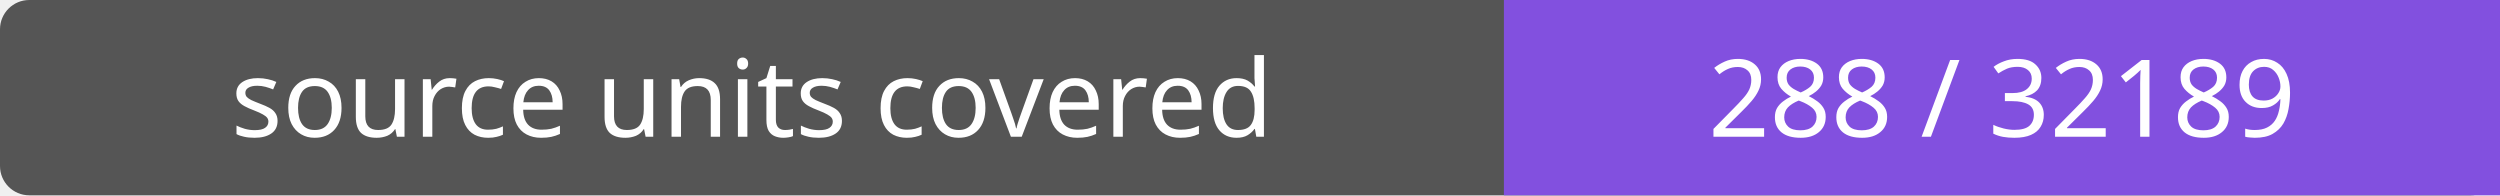
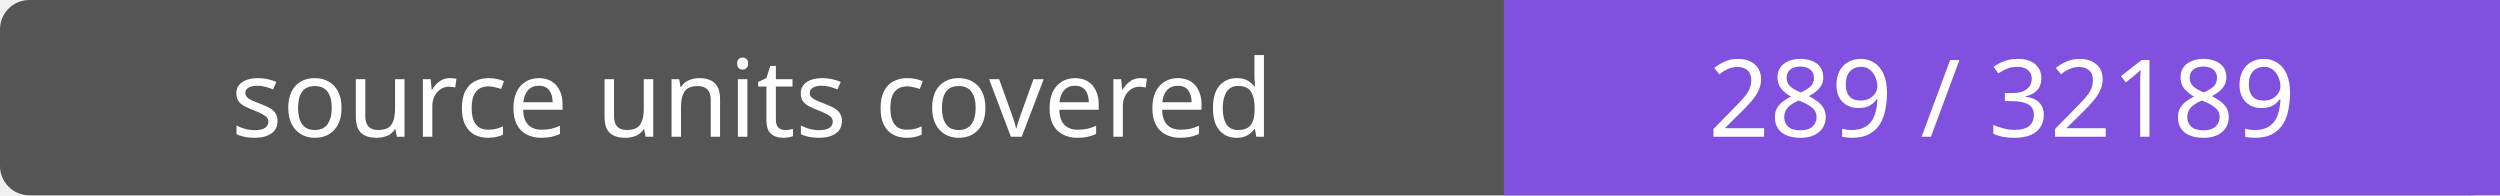
- <svg xmlns="http://www.w3.org/2000/svg" width="256" height="20" role="img" aria-label="source units covered: 288 / 32189">
+ <svg xmlns="http://www.w3.org/2000/svg" width="256" height="20" role="img" aria-label="source units covered: 289 / 32189">
  <rect width="256" height="20" rx="3" fill="#555" />
  <path fill="#8250df" d="M154 0h102v20H154z" />
  <g fill="#fff" text-anchor="middle" font-family="Verdana,sans-serif" font-size="11">
    <text x="77.0" y="14">source units covered</text>
-     <text x="205.0" y="14">288 / 32189</text>
+     <text x="205.0" y="14">289 / 32189</text>
  </g>
</svg>
